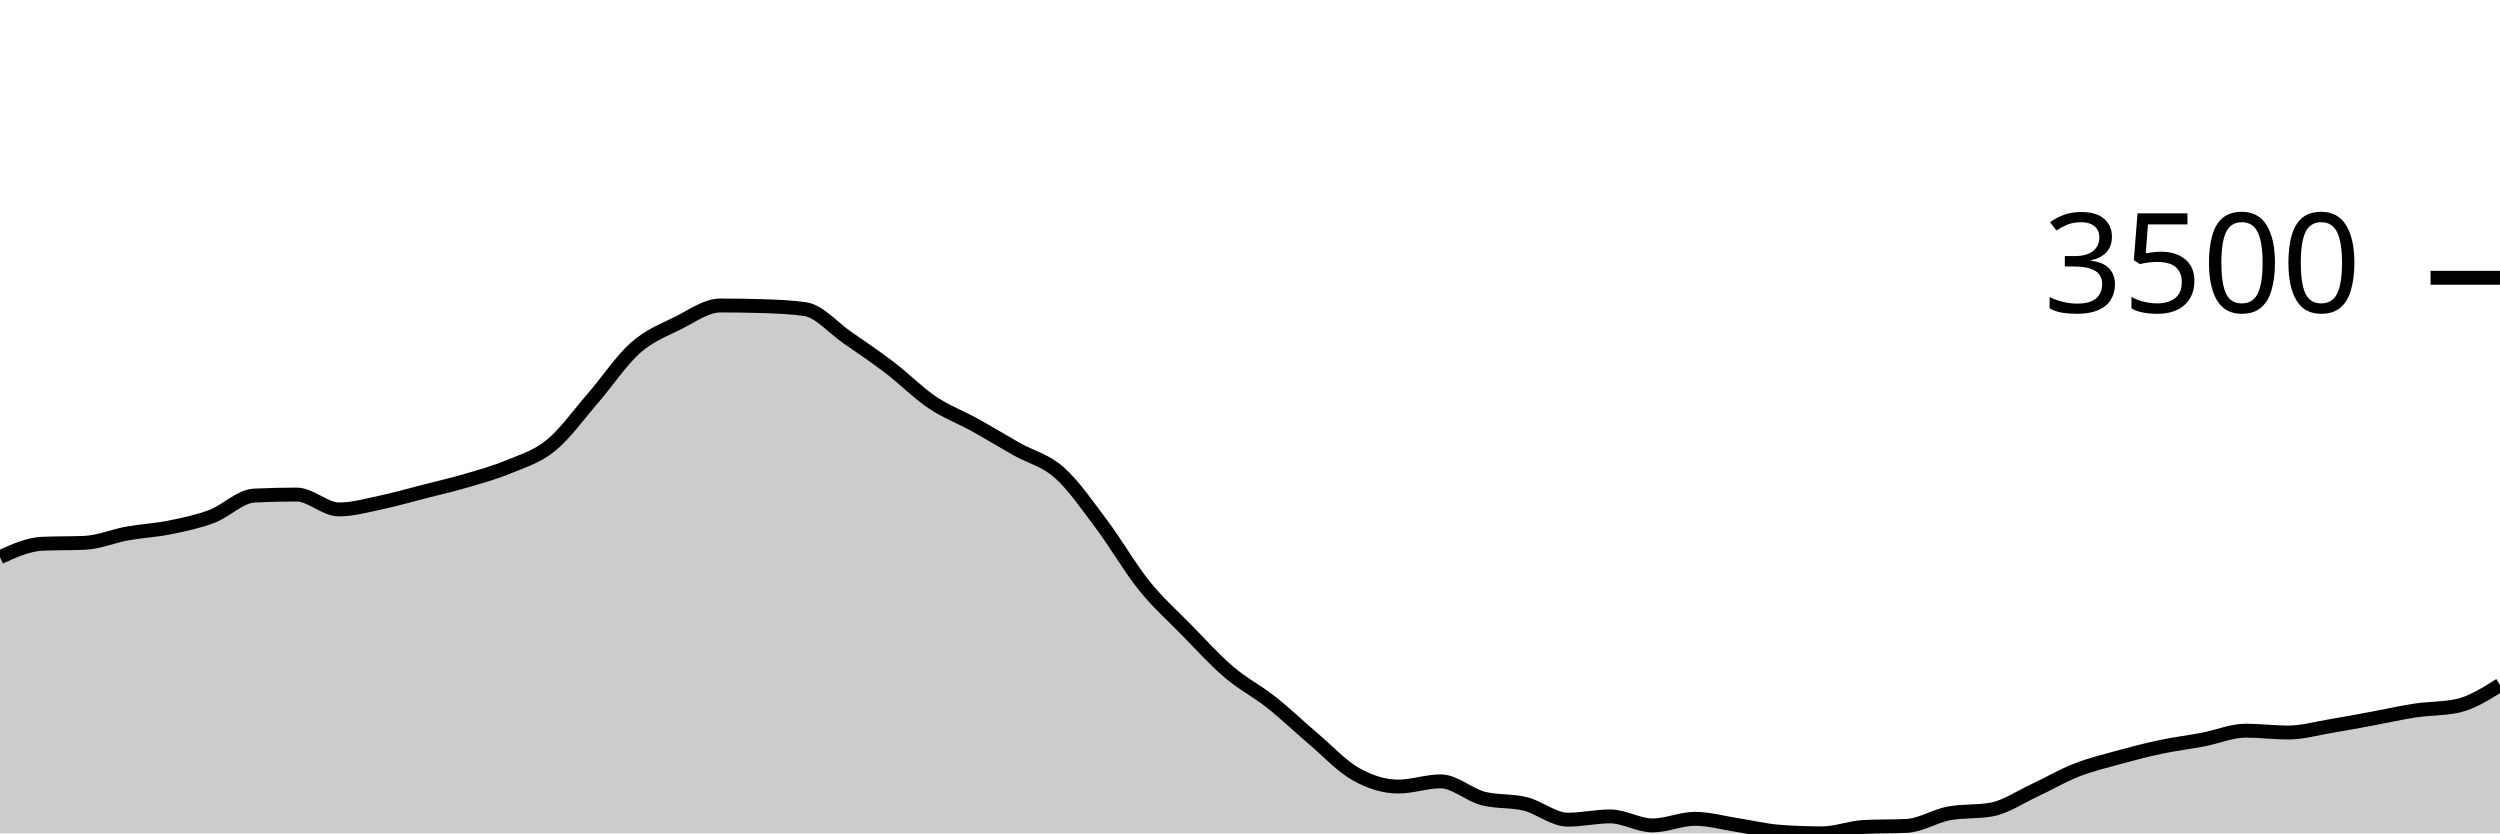
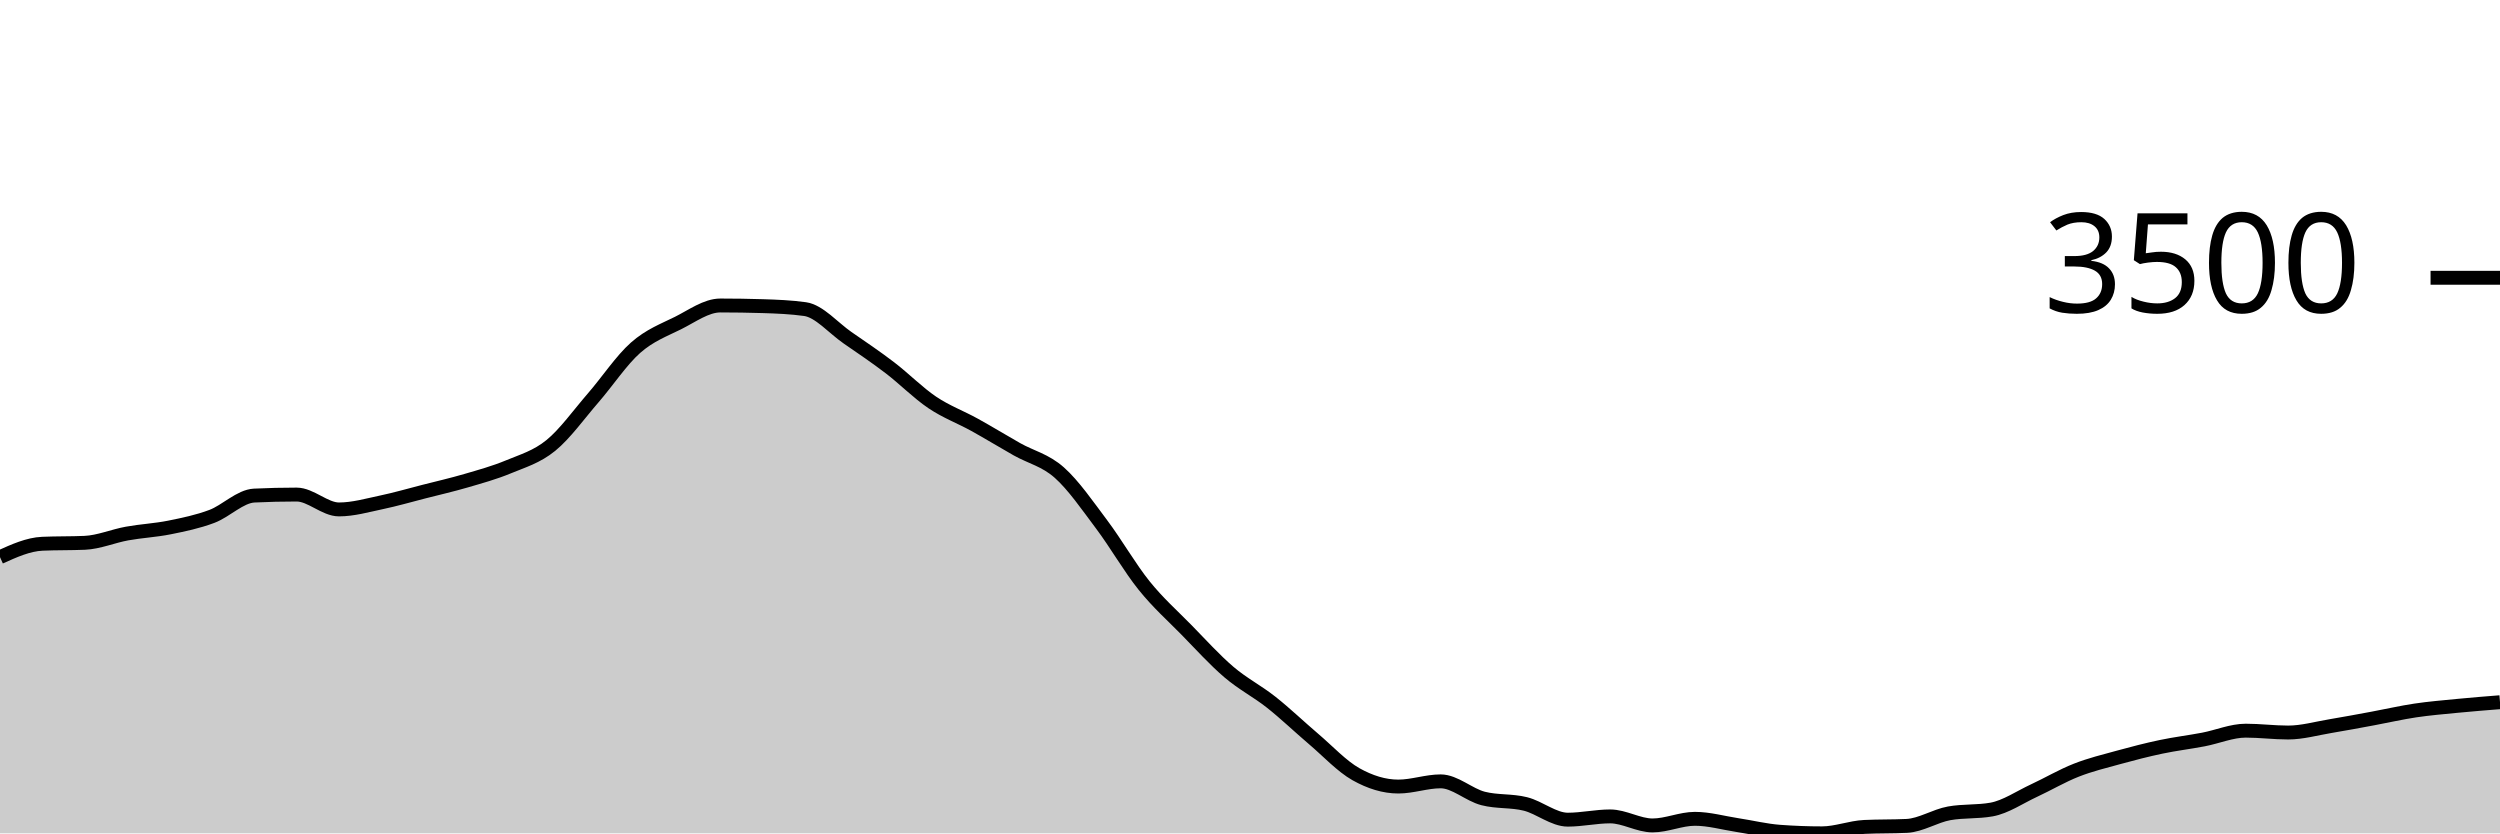
<svg xmlns="http://www.w3.org/2000/svg" viewBox="0 0 180 60">
  <g transform="translate(0,20)">
-     <path class="area" fill="rgba(0, 0, 0, 0.2)" d="M0,20.114C1.017,19.654,2.034,19.194,3.051,19.15C4.068,19.105,5.085,19.127,6.102,19.083C7.119,19.038,8.136,18.597,9.153,18.413C10.169,18.229,11.186,18.183,12.203,17.978C13.22,17.773,14.237,17.564,15.254,17.181C16.271,16.798,17.288,15.73,18.305,15.681C19.322,15.632,20.339,15.608,21.356,15.608C22.373,15.608,23.39,16.679,24.407,16.679C25.424,16.679,26.441,16.383,27.458,16.17C28.475,15.957,29.492,15.66,30.508,15.4C31.525,15.14,32.542,14.908,33.559,14.61C34.576,14.312,35.593,14.035,36.61,13.612C37.627,13.189,38.644,12.9,39.661,12.072C40.678,11.244,41.695,9.817,42.712,8.644C43.729,7.471,44.746,5.932,45.763,5.035C46.78,4.138,47.797,3.767,48.814,3.261C49.831,2.754,50.847,1.995,51.864,1.995C52.881,1.995,53.898,2.011,54.915,2.042C55.932,2.073,56.949,2.114,57.966,2.256C58.983,2.399,60,3.609,61.017,4.312C62.034,5.015,63.051,5.698,64.068,6.475C65.085,7.251,66.102,8.287,67.119,8.972C68.136,9.657,69.153,10.023,70.169,10.586C71.186,11.148,72.203,11.773,73.22,12.347C74.237,12.92,75.254,13.125,76.271,14.027C77.288,14.93,78.305,16.409,79.322,17.764C80.339,19.118,81.356,20.892,82.373,22.156C83.39,23.42,84.407,24.312,85.424,25.35C86.441,26.388,87.458,27.515,88.475,28.383C89.492,29.251,90.508,29.756,91.525,30.559C92.542,31.363,93.559,32.34,94.576,33.204C95.593,34.068,96.61,35.17,97.627,35.742C98.644,36.313,99.661,36.632,100.678,36.632C101.695,36.632,102.712,36.257,103.729,36.257C104.746,36.257,105.763,37.226,106.78,37.489C107.797,37.752,108.814,37.63,109.831,37.884C110.847,38.139,111.864,39.016,112.881,39.016C113.898,39.016,114.915,38.781,115.932,38.781C116.949,38.781,117.966,39.431,118.983,39.431C120,39.431,121.017,38.955,122.034,38.955C123.051,38.955,124.068,39.249,125.085,39.404C126.102,39.559,127.119,39.81,128.136,39.886C129.153,39.962,130.169,40,131.186,40C132.203,40,133.22,39.587,134.237,39.538C135.254,39.489,136.271,39.513,137.288,39.464C138.305,39.415,139.322,38.743,140.339,38.56C141.356,38.377,142.373,38.469,143.39,38.286C144.407,38.103,145.424,37.399,146.441,36.927C147.458,36.455,148.475,35.853,149.492,35.454C150.508,35.054,151.525,34.81,152.542,34.53C153.559,34.25,154.576,33.987,155.593,33.773C156.61,33.559,157.627,33.438,158.644,33.244C159.661,33.05,160.678,32.608,161.695,32.608C162.712,32.608,163.729,32.742,164.746,32.742C165.763,32.742,166.78,32.448,167.797,32.28C168.814,32.111,169.831,31.918,170.847,31.731C171.864,31.543,172.881,31.307,173.898,31.155C174.915,31.003,175.932,31.043,176.949,30.82C177.966,30.597,178.983,29.955,180,29.314L180,40C178.983,40,177.966,40,176.949,40C175.932,40,174.915,40,173.898,40C172.881,40,171.864,40,170.847,40C169.831,40,168.814,40,167.797,40C166.78,40,165.763,40,164.746,40C163.729,40,162.712,40,161.695,40C160.678,40,159.661,40,158.644,40C157.627,40,156.61,40,155.593,40C154.576,40,153.559,40,152.542,40C151.525,40,150.508,40,149.492,40C148.475,40,147.458,40,146.441,40C145.424,40,144.407,40,143.39,40C142.373,40,141.356,40,140.339,40C139.322,40,138.305,40,137.288,40C136.271,40,135.254,40,134.237,40C133.22,40,132.203,40,131.186,40C130.169,40,129.153,40,128.136,40C127.119,40,126.102,40,125.085,40C124.068,40,123.051,40,122.034,40C121.017,40,120,40,118.983,40C117.966,40,116.949,40,115.932,40C114.915,40,113.898,40,112.881,40C111.864,40,110.847,40,109.831,40C108.814,40,107.797,40,106.78,40C105.763,40,104.746,40,103.729,40C102.712,40,101.695,40,100.678,40C99.661,40,98.644,40,97.627,40C96.61,40,95.593,40,94.576,40C93.559,40,92.542,40,91.525,40C90.508,40,89.492,40,88.475,40C87.458,40,86.441,40,85.424,40C84.407,40,83.39,40,82.373,40C81.356,40,80.339,40,79.322,40C78.305,40,77.288,40,76.271,40C75.254,40,74.237,40,73.22,40C72.203,40,71.186,40,70.169,40C69.153,40,68.136,40,67.119,40C66.102,40,65.085,40,64.068,40C63.051,40,62.034,40,61.017,40C60,40,58.983,40,57.966,40C56.949,40,55.932,40,54.915,40C53.898,40,52.881,40,51.864,40C50.847,40,49.831,40,48.814,40C47.797,40,46.78,40,45.763,40C44.746,40,43.729,40,42.712,40C41.695,40,40.678,40,39.661,40C38.644,40,37.627,40,36.61,40C35.593,40,34.576,40,33.559,40C32.542,40,31.525,40,30.508,40C29.492,40,28.475,40,27.458,40C26.441,40,25.424,40,24.407,40C23.39,40,22.373,40,21.356,40C20.339,40,19.322,40,18.305,40C17.288,40,16.271,40,15.254,40C14.237,40,13.22,40,12.203,40C11.186,40,10.169,40,9.153,40C8.136,40,7.119,40,6.102,40C5.085,40,4.068,40,3.051,40C2.034,40,1.017,40,0,40Z" />
-     <path class="line" stroke="black" fill="none" d="M0,20.114C1.017,19.654,2.034,19.194,3.051,19.15C4.068,19.105,5.085,19.127,6.102,19.083C7.119,19.038,8.136,18.597,9.153,18.413C10.169,18.229,11.186,18.183,12.203,17.978C13.22,17.773,14.237,17.564,15.254,17.181C16.271,16.798,17.288,15.73,18.305,15.681C19.322,15.632,20.339,15.608,21.356,15.608C22.373,15.608,23.39,16.679,24.407,16.679C25.424,16.679,26.441,16.383,27.458,16.17C28.475,15.957,29.492,15.66,30.508,15.4C31.525,15.14,32.542,14.908,33.559,14.61C34.576,14.312,35.593,14.035,36.61,13.612C37.627,13.189,38.644,12.9,39.661,12.072C40.678,11.244,41.695,9.817,42.712,8.644C43.729,7.471,44.746,5.932,45.763,5.035C46.78,4.138,47.797,3.767,48.814,3.261C49.831,2.754,50.847,1.995,51.864,1.995C52.881,1.995,53.898,2.011,54.915,2.042C55.932,2.073,56.949,2.114,57.966,2.256C58.983,2.399,60,3.609,61.017,4.312C62.034,5.015,63.051,5.698,64.068,6.475C65.085,7.251,66.102,8.287,67.119,8.972C68.136,9.657,69.153,10.023,70.169,10.586C71.186,11.148,72.203,11.773,73.22,12.347C74.237,12.92,75.254,13.125,76.271,14.027C77.288,14.93,78.305,16.409,79.322,17.764C80.339,19.118,81.356,20.892,82.373,22.156C83.39,23.42,84.407,24.312,85.424,25.35C86.441,26.388,87.458,27.515,88.475,28.383C89.492,29.251,90.508,29.756,91.525,30.559C92.542,31.363,93.559,32.34,94.576,33.204C95.593,34.068,96.61,35.17,97.627,35.742C98.644,36.313,99.661,36.632,100.678,36.632C101.695,36.632,102.712,36.257,103.729,36.257C104.746,36.257,105.763,37.226,106.78,37.489C107.797,37.752,108.814,37.63,109.831,37.884C110.847,38.139,111.864,39.016,112.881,39.016C113.898,39.016,114.915,38.781,115.932,38.781C116.949,38.781,117.966,39.431,118.983,39.431C120,39.431,121.017,38.955,122.034,38.955C123.051,38.955,124.068,39.249,125.085,39.404C126.102,39.559,127.119,39.81,128.136,39.886C129.153,39.962,130.169,40,131.186,40C132.203,40,133.22,39.587,134.237,39.538C135.254,39.489,136.271,39.513,137.288,39.464C138.305,39.415,139.322,38.743,140.339,38.56C141.356,38.377,142.373,38.469,143.39,38.286C144.407,38.103,145.424,37.399,146.441,36.927C147.458,36.455,148.475,35.853,149.492,35.454C150.508,35.054,151.525,34.81,152.542,34.53C153.559,34.25,154.576,33.987,155.593,33.773C156.61,33.559,157.627,33.438,158.644,33.244C159.661,33.05,160.678,32.608,161.695,32.608C162.712,32.608,163.729,32.742,164.746,32.742C165.763,32.742,166.78,32.448,167.797,32.28C168.814,32.111,169.831,31.918,170.847,31.731C171.864,31.543,172.881,31.307,173.898,31.155C174.915,31.003,175.932,31.043,176.949,30.82C177.966,30.597,178.983,29.955,180,29.314" />
+     <path class="area" fill="rgba(0, 0, 0, 0.2)" d="M0,20.114C1.017,19.654,2.034,19.194,3.051,19.15C4.068,19.105,5.085,19.127,6.102,19.083C7.119,19.038,8.136,18.597,9.153,18.413C10.169,18.229,11.186,18.183,12.203,17.978C13.22,17.773,14.237,17.564,15.254,17.181C16.271,16.798,17.288,15.73,18.305,15.681C19.322,15.632,20.339,15.608,21.356,15.608C22.373,15.608,23.39,16.679,24.407,16.679C25.424,16.679,26.441,16.383,27.458,16.17C28.475,15.957,29.492,15.66,30.508,15.4C31.525,15.14,32.542,14.908,33.559,14.61C34.576,14.312,35.593,14.035,36.61,13.612C37.627,13.189,38.644,12.9,39.661,12.072C40.678,11.244,41.695,9.817,42.712,8.644C43.729,7.471,44.746,5.932,45.763,5.035C46.78,4.138,47.797,3.767,48.814,3.261C49.831,2.754,50.847,1.995,51.864,1.995C52.881,1.995,53.898,2.011,54.915,2.042C55.932,2.073,56.949,2.114,57.966,2.256C58.983,2.399,60,3.609,61.017,4.312C62.034,5.015,63.051,5.698,64.068,6.475C65.085,7.251,66.102,8.287,67.119,8.972C68.136,9.657,69.153,10.023,70.169,10.586C71.186,11.148,72.203,11.773,73.22,12.347C74.237,12.92,75.254,13.125,76.271,14.027C77.288,14.93,78.305,16.409,79.322,17.764C80.339,19.118,81.356,20.892,82.373,22.156C83.39,23.42,84.407,24.312,85.424,25.35C86.441,26.388,87.458,27.515,88.475,28.383C89.492,29.251,90.508,29.756,91.525,30.559C92.542,31.363,93.559,32.34,94.576,33.204C95.593,34.068,96.61,35.17,97.627,35.742C98.644,36.313,99.661,36.632,100.678,36.632C101.695,36.632,102.712,36.257,103.729,36.257C104.746,36.257,105.763,37.226,106.78,37.489C107.797,37.752,108.814,37.63,109.831,37.884C110.847,38.139,111.864,39.016,112.881,39.016C113.898,39.016,114.915,38.781,115.932,38.781C116.949,38.781,117.966,39.431,118.983,39.431C120,39.431,121.017,38.955,122.034,38.955C123.051,38.955,124.068,39.249,125.085,39.404C126.102,39.559,127.119,39.81,128.136,39.886C129.153,39.962,130.169,40,131.186,40C132.203,40,133.22,39.587,134.237,39.538C135.254,39.489,136.271,39.513,137.288,39.464C138.305,39.415,139.322,38.743,140.339,38.56C141.356,38.377,142.373,38.469,143.39,38.286C144.407,38.103,145.424,37.399,146.441,36.927C147.458,36.455,148.475,35.853,149.492,35.454C150.508,35.054,151.525,34.81,152.542,34.53C153.559,34.25,154.576,33.987,155.593,33.773C156.61,33.559,157.627,33.438,158.644,33.244C159.661,33.05,160.678,32.608,161.695,32.608C162.712,32.608,163.729,32.742,164.746,32.742C165.763,32.742,166.78,32.448,167.797,32.28C168.814,32.111,169.831,31.918,170.847,31.731C171.864,31.543,172.881,31.307,173.898,31.155C174.915,31.003,175.932,30.92,176.949,30.82C177.966,30.721,178.983,30.64,180,30.559L180,40C178.983,40,177.966,40,176.949,40C175.932,40,174.915,40,173.898,40C172.881,40,171.864,40,170.847,40C169.831,40,168.814,40,167.797,40C166.78,40,165.763,40,164.746,40C163.729,40,162.712,40,161.695,40C160.678,40,159.661,40,158.644,40C157.627,40,156.61,40,155.593,40C154.576,40,153.559,40,152.542,40C151.525,40,150.508,40,149.492,40C148.475,40,147.458,40,146.441,40C145.424,40,144.407,40,143.39,40C142.373,40,141.356,40,140.339,40C139.322,40,138.305,40,137.288,40C136.271,40,135.254,40,134.237,40C133.22,40,132.203,40,131.186,40C130.169,40,129.153,40,128.136,40C127.119,40,126.102,40,125.085,40C124.068,40,123.051,40,122.034,40C121.017,40,120,40,118.983,40C117.966,40,116.949,40,115.932,40C114.915,40,113.898,40,112.881,40C111.864,40,110.847,40,109.831,40C108.814,40,107.797,40,106.78,40C105.763,40,104.746,40,103.729,40C102.712,40,101.695,40,100.678,40C99.661,40,98.644,40,97.627,40C96.61,40,95.593,40,94.576,40C93.559,40,92.542,40,91.525,40C90.508,40,89.492,40,88.475,40C87.458,40,86.441,40,85.424,40C84.407,40,83.39,40,82.373,40C81.356,40,80.339,40,79.322,40C78.305,40,77.288,40,76.271,40C75.254,40,74.237,40,73.22,40C72.203,40,71.186,40,70.169,40C69.153,40,68.136,40,67.119,40C66.102,40,65.085,40,64.068,40C63.051,40,62.034,40,61.017,40C60,40,58.983,40,57.966,40C56.949,40,55.932,40,54.915,40C53.898,40,52.881,40,51.864,40C50.847,40,49.831,40,48.814,40C47.797,40,46.78,40,45.763,40C44.746,40,43.729,40,42.712,40C41.695,40,40.678,40,39.661,40C38.644,40,37.627,40,36.61,40C35.593,40,34.576,40,33.559,40C32.542,40,31.525,40,30.508,40C29.492,40,28.475,40,27.458,40C26.441,40,25.424,40,24.407,40C23.39,40,22.373,40,21.356,40C20.339,40,19.322,40,18.305,40C17.288,40,16.271,40,15.254,40C14.237,40,13.22,40,12.203,40C11.186,40,10.169,40,9.153,40C8.136,40,7.119,40,6.102,40C5.085,40,4.068,40,3.051,40C2.034,40,1.017,40,0,40Z" />
+     <path class="line" stroke="black" fill="none" d="M0,20.114C1.017,19.654,2.034,19.194,3.051,19.15C4.068,19.105,5.085,19.127,6.102,19.083C7.119,19.038,8.136,18.597,9.153,18.413C10.169,18.229,11.186,18.183,12.203,17.978C13.22,17.773,14.237,17.564,15.254,17.181C16.271,16.798,17.288,15.73,18.305,15.681C19.322,15.632,20.339,15.608,21.356,15.608C22.373,15.608,23.39,16.679,24.407,16.679C25.424,16.679,26.441,16.383,27.458,16.17C28.475,15.957,29.492,15.66,30.508,15.4C31.525,15.14,32.542,14.908,33.559,14.61C34.576,14.312,35.593,14.035,36.61,13.612C37.627,13.189,38.644,12.9,39.661,12.072C40.678,11.244,41.695,9.817,42.712,8.644C43.729,7.471,44.746,5.932,45.763,5.035C46.78,4.138,47.797,3.767,48.814,3.261C49.831,2.754,50.847,1.995,51.864,1.995C52.881,1.995,53.898,2.011,54.915,2.042C55.932,2.073,56.949,2.114,57.966,2.256C58.983,2.399,60,3.609,61.017,4.312C62.034,5.015,63.051,5.698,64.068,6.475C65.085,7.251,66.102,8.287,67.119,8.972C68.136,9.657,69.153,10.023,70.169,10.586C71.186,11.148,72.203,11.773,73.22,12.347C74.237,12.92,75.254,13.125,76.271,14.027C77.288,14.93,78.305,16.409,79.322,17.764C80.339,19.118,81.356,20.892,82.373,22.156C83.39,23.42,84.407,24.312,85.424,25.35C86.441,26.388,87.458,27.515,88.475,28.383C89.492,29.251,90.508,29.756,91.525,30.559C92.542,31.363,93.559,32.34,94.576,33.204C95.593,34.068,96.61,35.17,97.627,35.742C98.644,36.313,99.661,36.632,100.678,36.632C101.695,36.632,102.712,36.257,103.729,36.257C104.746,36.257,105.763,37.226,106.78,37.489C107.797,37.752,108.814,37.63,109.831,37.884C110.847,38.139,111.864,39.016,112.881,39.016C113.898,39.016,114.915,38.781,115.932,38.781C116.949,38.781,117.966,39.431,118.983,39.431C120,39.431,121.017,38.955,122.034,38.955C123.051,38.955,124.068,39.249,125.085,39.404C126.102,39.559,127.119,39.81,128.136,39.886C129.153,39.962,130.169,40,131.186,40C132.203,40,133.22,39.587,134.237,39.538C135.254,39.489,136.271,39.513,137.288,39.464C138.305,39.415,139.322,38.743,140.339,38.56C141.356,38.377,142.373,38.469,143.39,38.286C144.407,38.103,145.424,37.399,146.441,36.927C147.458,36.455,148.475,35.853,149.492,35.454C150.508,35.054,151.525,34.81,152.542,34.53C153.559,34.25,154.576,33.987,155.593,33.773C156.61,33.559,157.627,33.438,158.644,33.244C159.661,33.05,160.678,32.608,161.695,32.608C162.712,32.608,163.729,32.742,164.746,32.742C165.763,32.742,166.78,32.448,167.797,32.28C168.814,32.111,169.831,31.918,170.847,31.731C171.864,31.543,172.881,31.307,173.898,31.155C174.915,31.003,175.932,30.92,176.949,30.82C177.966,30.721,178.983,30.64,180,30.559" />
    <path class="axis-ceiling" stroke-width="1" stroke="black" fill="none" d="M175,0L180,0" />
    <text class="axis-ceiling-label" font-family="sans-serif" text-anchor="end" font-size="10px" x="170" y="2.5">3500</text>
  </g>
</svg>
